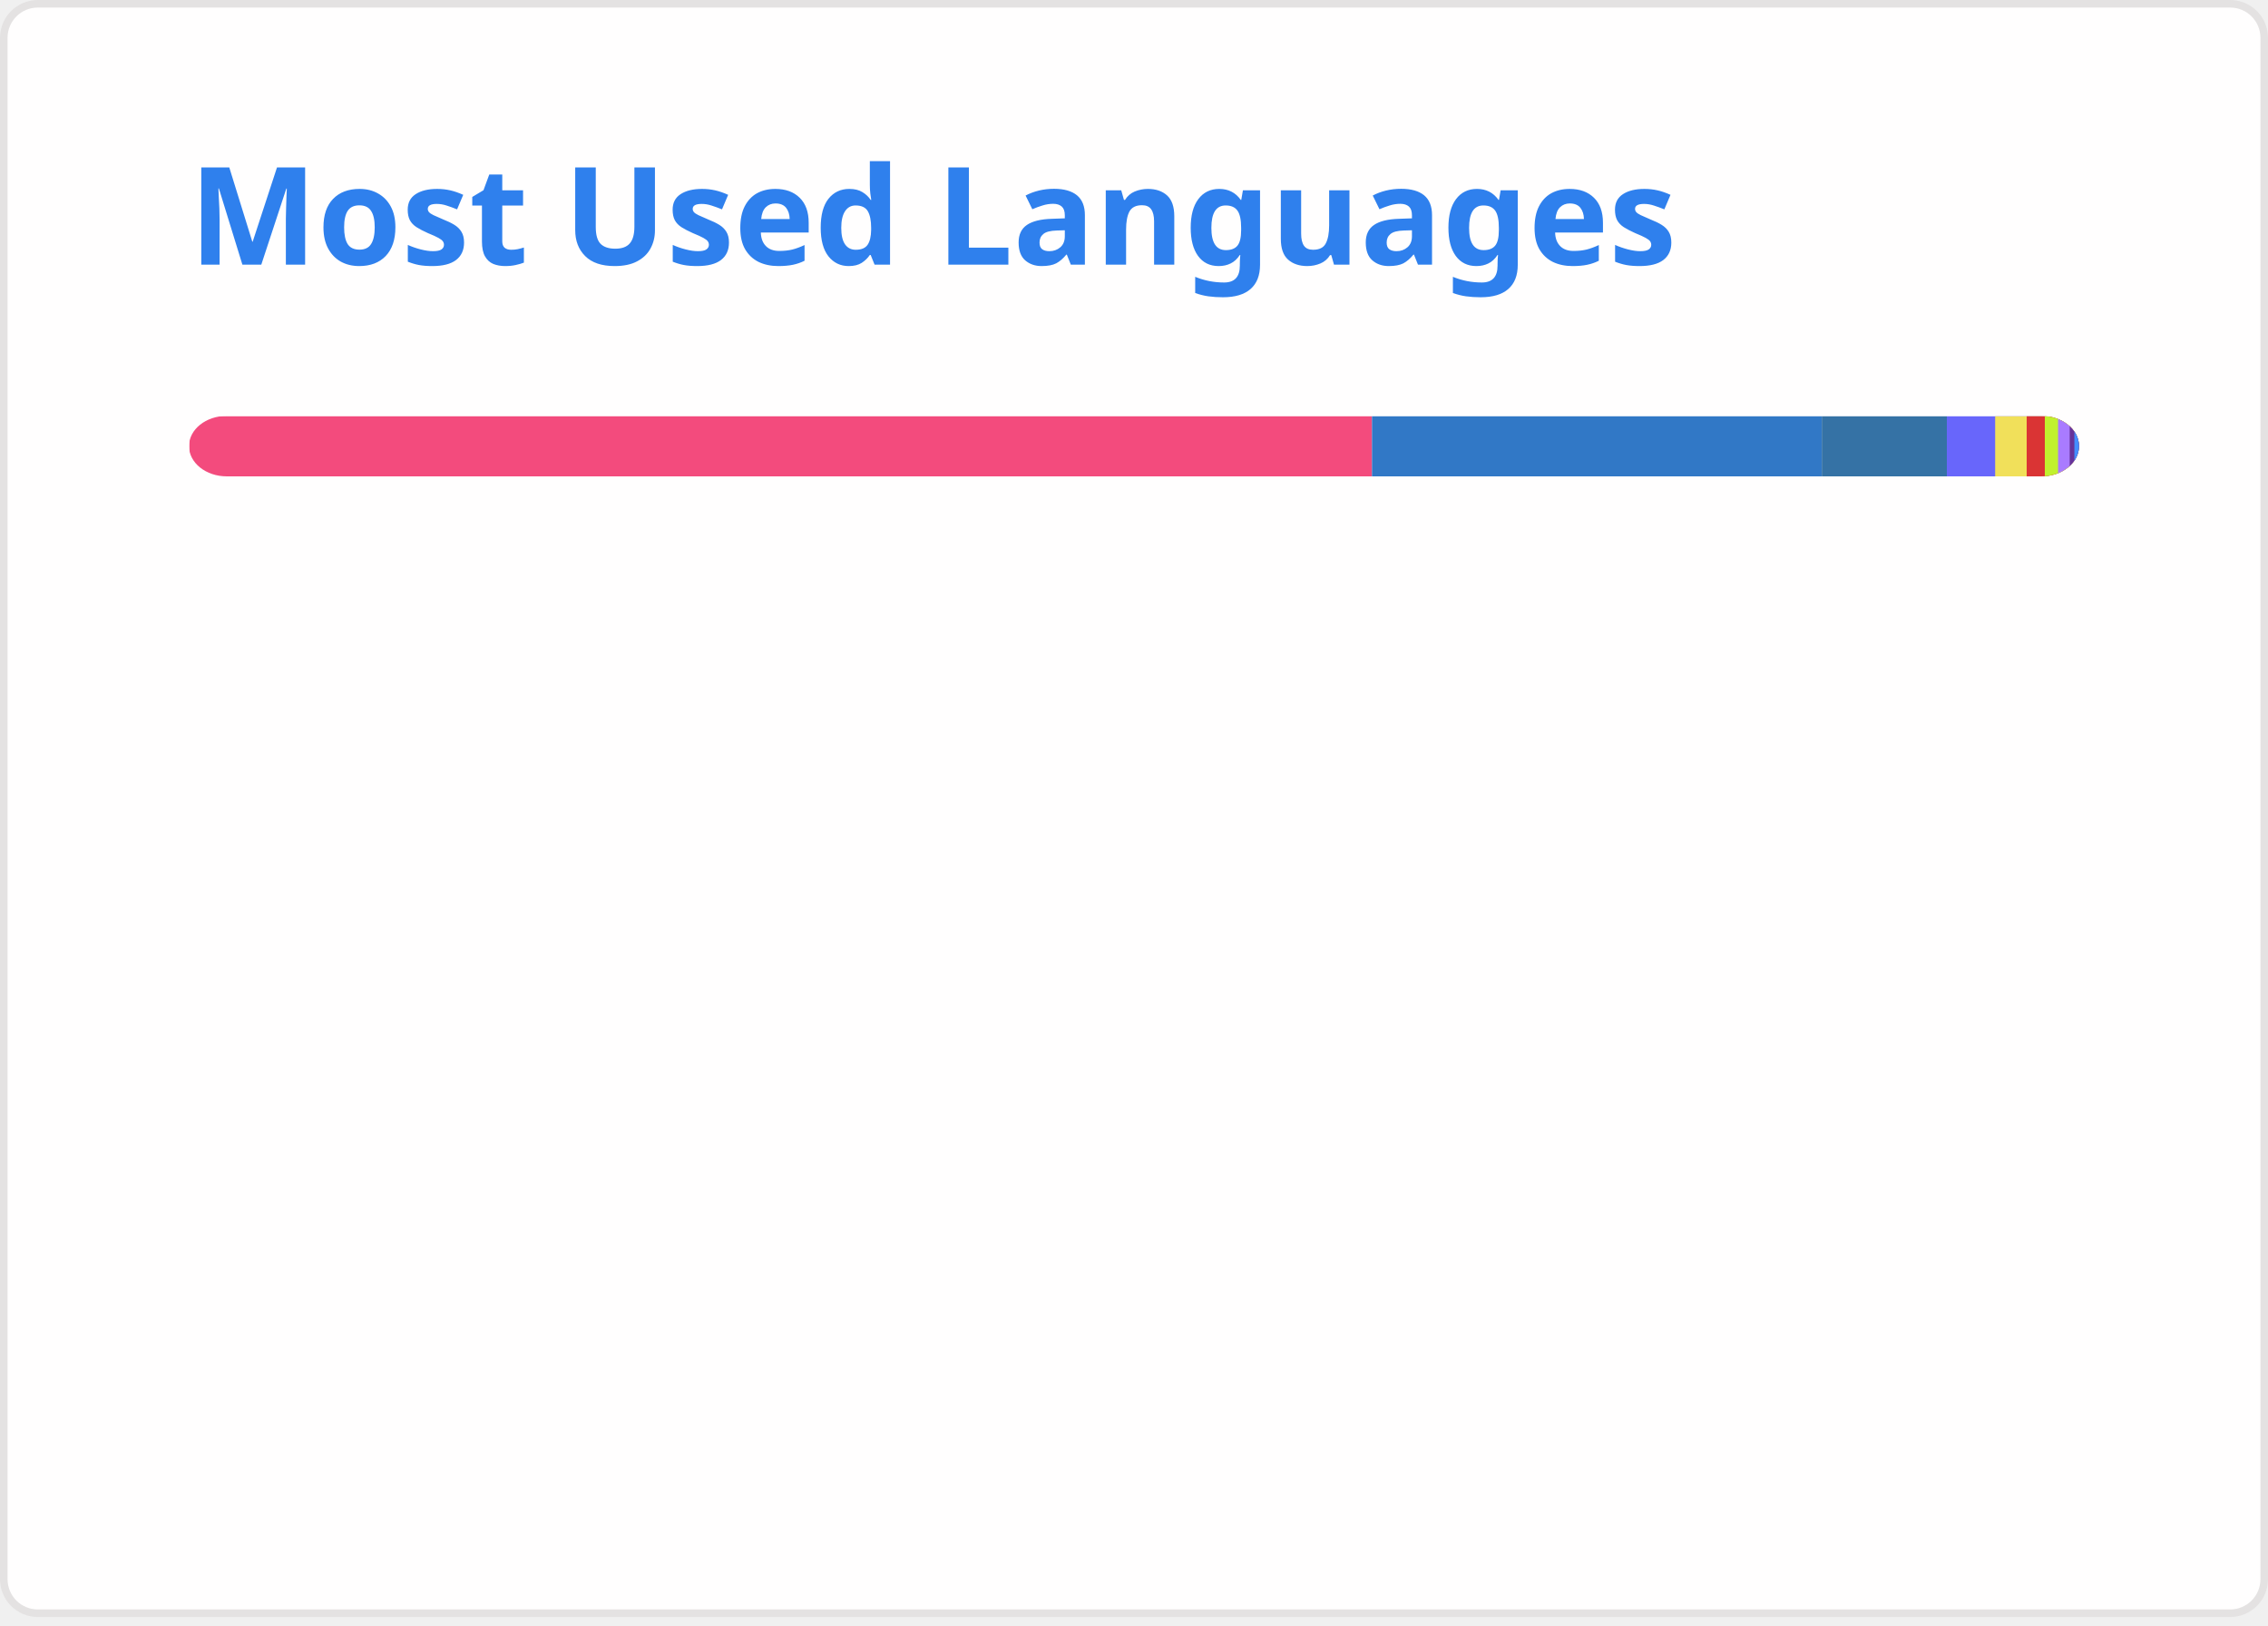
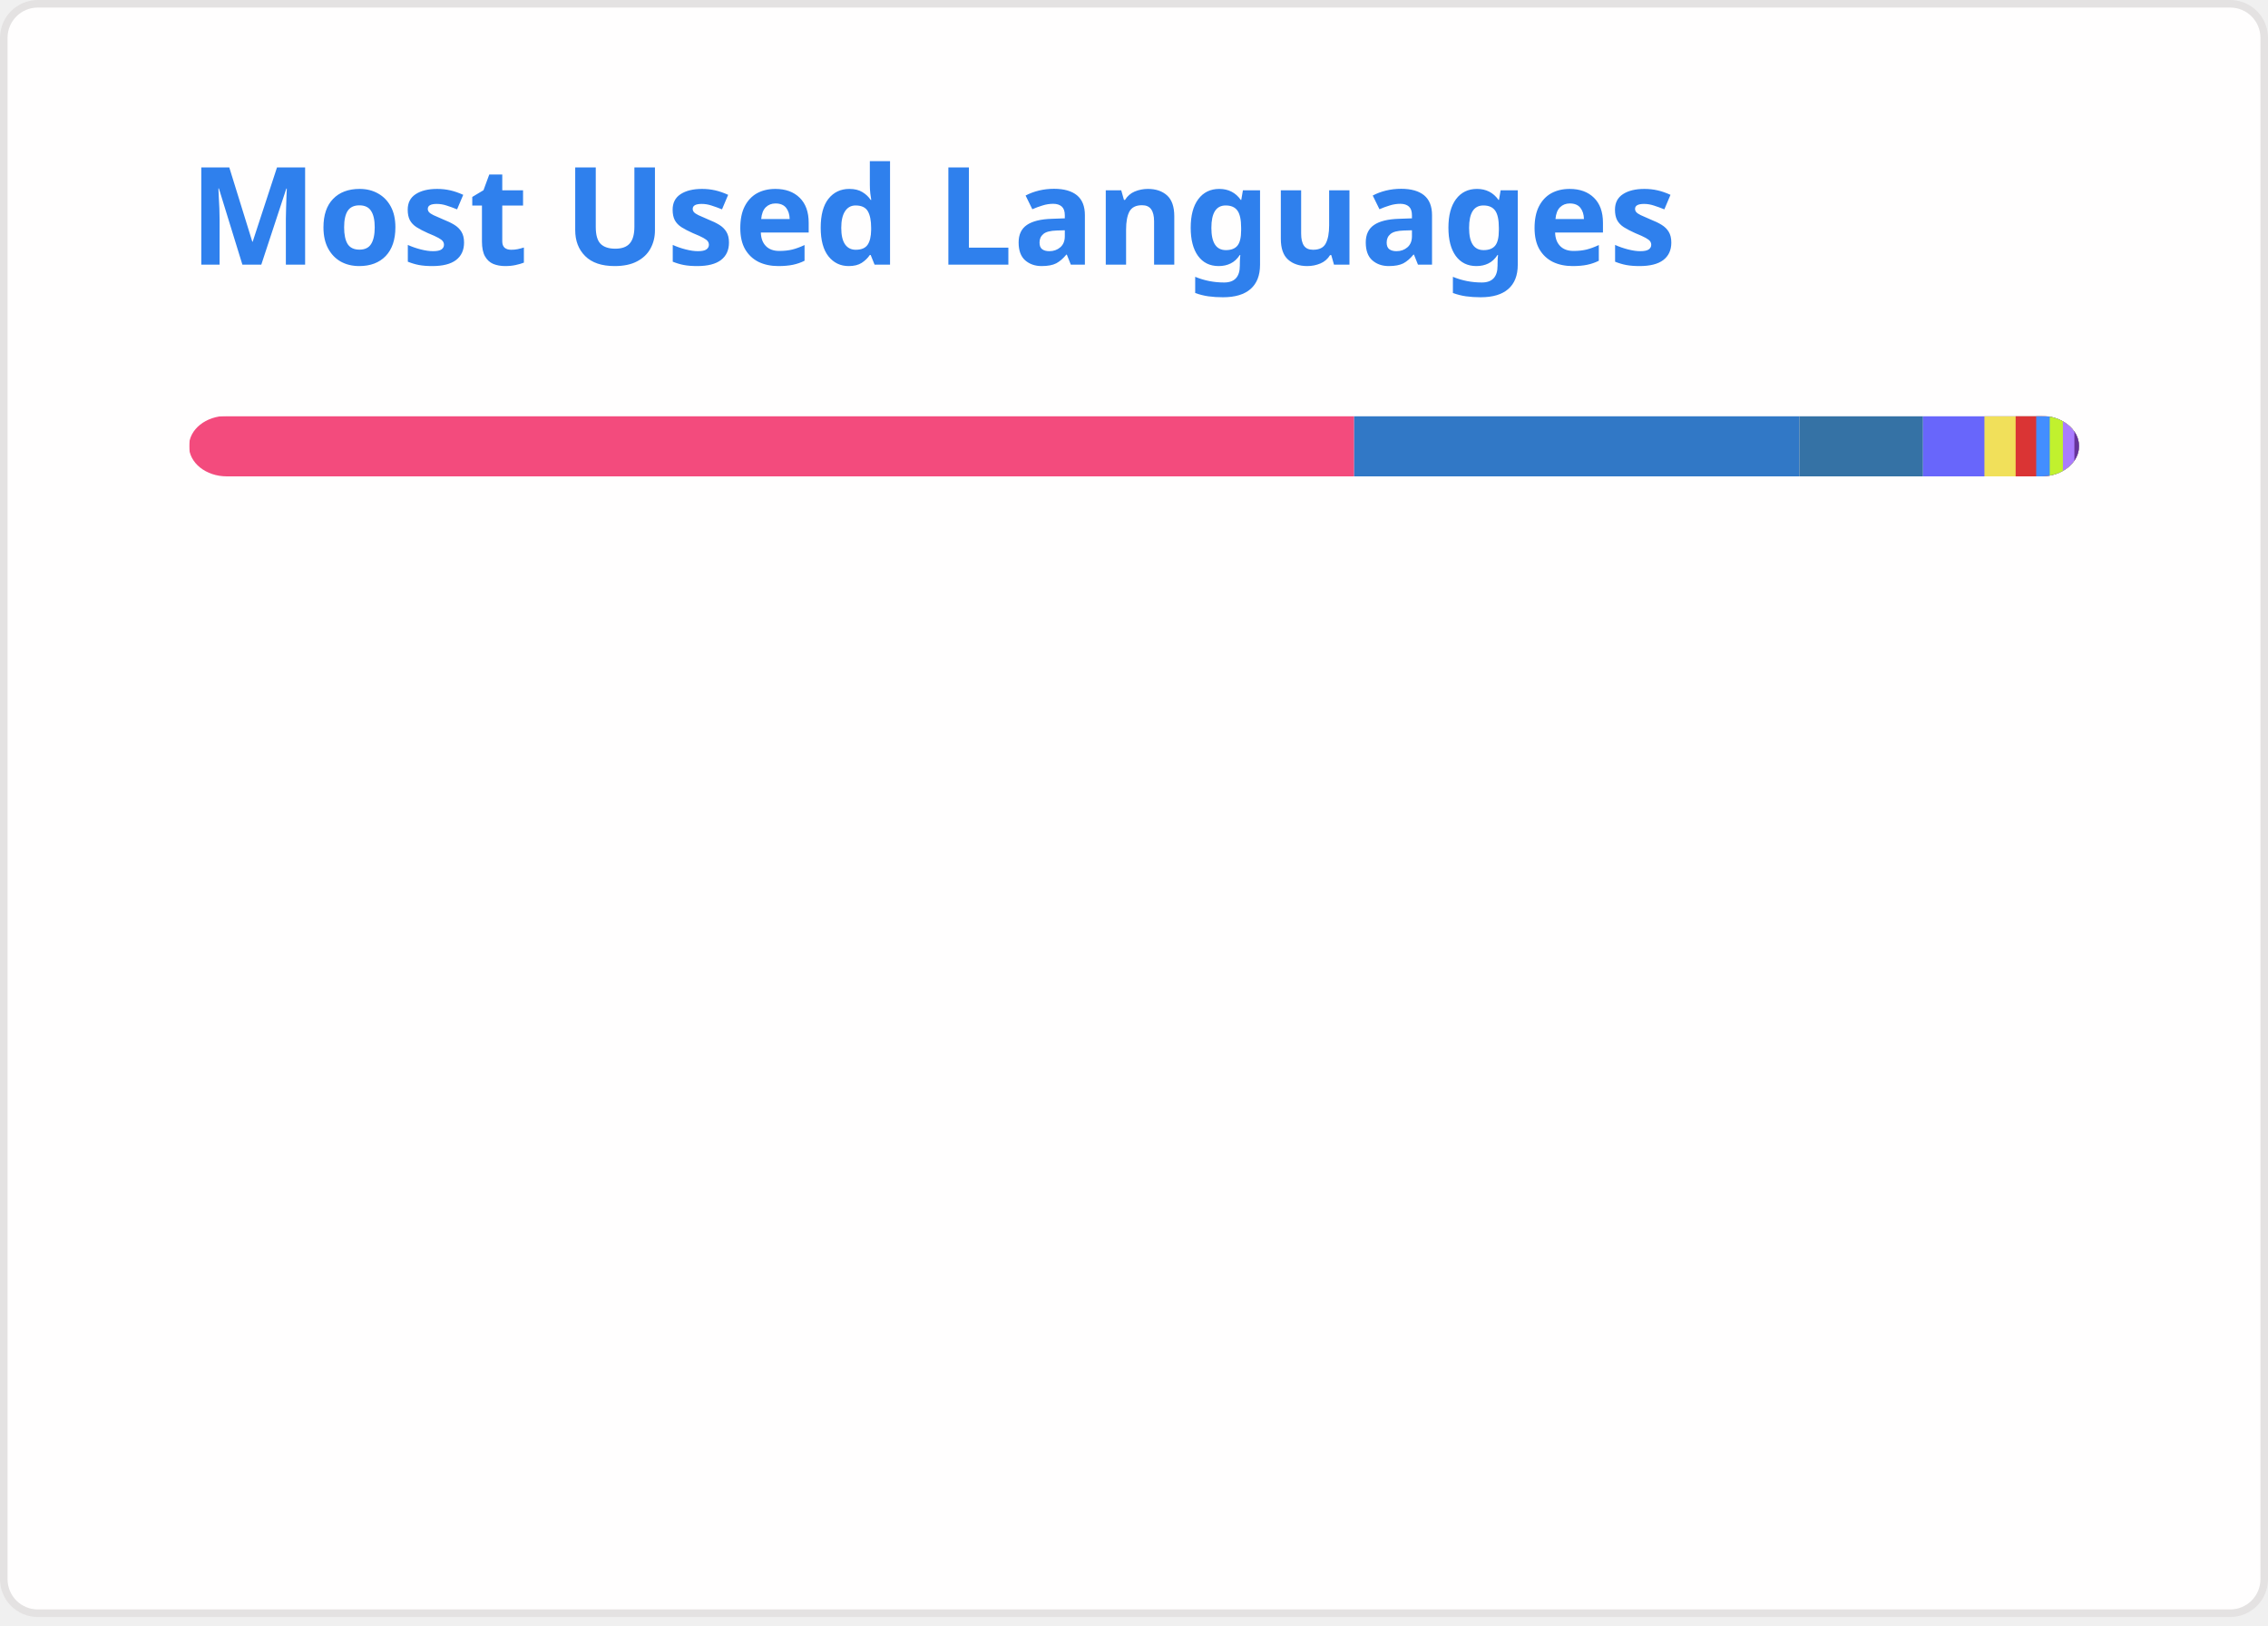
<svg xmlns="http://www.w3.org/2000/svg" width="300" height="215" viewBox="0 0 300 215" fill="none" role="img" aria-labelledby="descId">
  <style>
          .header {
            font: 600 18px 'Segoe UI', Ubuntu, Sans-Serif;
            fill: #2f80ed;
            animation: fadeInAnimation 0.8s ease-in-out forwards;
          }
          @supports(-moz-appearance: auto) {
            /* Selector detects Firefox */
            .header { font-size: 15.5px; }
          }
          
    @keyframes slideInAnimation {
      from {
        width: 0;
      }
      to {
        width: calc(100%-100px);
      }
    }
    @keyframes growWidthAnimation {
      from {
        width: 0;
      }
      to {
        width: 100%;
      }
    }
    .stat {
      font: 600 14px 'Segoe UI', Ubuntu, "Helvetica Neue", Sans-Serif; fill: #434d58;
    }
    @supports(-moz-appearance: auto) {
      /* Selector detects Firefox */
      .stat { font-size:12px; }
    }
    .bold { font-weight: 700 }
    .lang-name {
      font: 400 11px "Segoe UI", Ubuntu, Sans-Serif;
      fill: #434d58;
    }
    .stagger {
      opacity: 0;
      animation: fadeInAnimation 0.3s ease-in-out forwards;
    }
    #rect-mask rect{
      animation: slideInAnimation 1s ease-in-out forwards;
    }
    .lang-progress{
      animation: growWidthAnimation 0.6s ease-in-out forwards;
    }
    

          
      /* Animations */
      @keyframes scaleInAnimation {
        from {
          transform: translate(-5px, 5px) scale(0);
        }
        to {
          transform: translate(-5px, 5px) scale(1);
        }
      }
      @keyframes fadeInAnimation {
        from {
          opacity: 0;
        }
        to {
          opacity: 1;
        }
      }
    
          
        </style>
  <rect data-testid="card-bg" x="0.5" y="0.5" rx="4.5" height="99%" stroke="#e4e2e2" width="299" fill="#fffefe" stroke-opacity="1" />
  <g data-testid="card-title" transform="translate(25, 35)">
    <g transform="translate(0, 0)">
      <text x="0" y="0" class="header" data-testid="header">Most Used Languages</text>
    </g>
  </g>
  <g data-testid="main-card-body" transform="translate(0, 55)">
    <svg data-testid="lang-items" x="25">
      <mask id="rect-mask">
        <rect x="0" y="0" width="250" height="8" fill="white" rx="5" />
      </mask>
-       <rect mask="url(#rect-mask)" data-testid="lang-progress" x="0" y="0" width="156.48" height="8" fill="#f34b7d" />
-       <rect mask="url(#rect-mask)" data-testid="lang-progress" x="156.48" y="0" width="59.5" height="8" fill="#3178c6" />
-       <rect mask="url(#rect-mask)" data-testid="lang-progress" x="215.98" y="0" width="16.54" height="8" fill="#3572A5" />
-       <rect mask="url(#rect-mask)" data-testid="lang-progress" x="232.52" y="0" width="16.39" height="8" fill="#6866fb" />
-       <rect mask="url(#rect-mask)" data-testid="lang-progress" x="238.91" y="0" width="14.17" height="8" fill="#f1e05a" />
-       <rect mask="url(#rect-mask)" data-testid="lang-progress" x="243.08" y="0" width="12.4" height="8" fill="#DA3434" />
-       <rect mask="url(#rect-mask)" data-testid="lang-progress" x="245.48" y="0" width="11.75" height="8" fill="#C1F12E" />
-       <rect mask="url(#rect-mask)" data-testid="lang-progress" x="247.23" y="0" width="11.54" height="8" fill="#A97BFF" />
-       <rect mask="url(#rect-mask)" data-testid="lang-progress" x="248.77" y="0" width="10.62" height="8" fill="#663399" />
-       <rect mask="url(#rect-mask)" data-testid="lang-progress" x="249.39" y="0" width="10.61" height="8" fill="#438eff" />
+       <rect mask="url(#rect-mask)" data-testid="lang-progress" x="0" y="0" width="154.12" height="8" fill="#f34b7d" />
+       <rect mask="url(#rect-mask)" data-testid="lang-progress" x="154.12" y="0" width="58.88" height="8" fill="#3178c6" />
+       <rect mask="url(#rect-mask)" data-testid="lang-progress" x="213" y="0" width="16.37" height="8" fill="#3572A5" />
+       <rect mask="url(#rect-mask)" data-testid="lang-progress" x="229.37" y="0" width="18.12" height="8" fill="#6866fb" />
+       <rect mask="url(#rect-mask)" data-testid="lang-progress" x="237.49" y="0" width="14.13" height="8" fill="#f1e05a" />
+       <rect mask="url(#rect-mask)" data-testid="lang-progress" x="241.62" y="0" width="12.72" height="8" fill="#DA3434" />
+       <rect mask="url(#rect-mask)" data-testid="lang-progress" x="244.34" y="0" width="11.79" height="8" fill="#438eff" />
+       <rect mask="url(#rect-mask)" data-testid="lang-progress" x="246.13" y="0" width="11.74" height="8" fill="#C1F12E" />
+       <rect mask="url(#rect-mask)" data-testid="lang-progress" x="247.87" y="0" width="11.52" height="8" fill="#A97BFF" />
+       <rect mask="url(#rect-mask)" data-testid="lang-progress" x="249.39" y="0" width="10.61" height="8" fill="#663399" />
      <g transform="translate(0, 25)">
        <g transform="translate(0, 0)">
          <g transform="translate(0, 0)">
            <g class="stagger" style="animation-delay: 450ms">
              <circle cx="5" cy="6" r="5" fill="#f34b7d" />
              <text data-testid="lang-name" x="15" y="10" class="lang-name">
-         C++ 62.59%
+         C++ 61.65%
      </text>
            </g>
          </g>
          <g transform="translate(0, 25)">
            <g class="stagger" style="animation-delay: 600ms">
              <circle cx="5" cy="6" r="5" fill="#3178c6" />
              <text data-testid="lang-name" x="15" y="10" class="lang-name">
-         TypeScript 23.80%
+         TypeScript 23.55%
      </text>
            </g>
          </g>
          <g transform="translate(0, 50)">
            <g class="stagger" style="animation-delay: 750ms">
              <circle cx="5" cy="6" r="5" fill="#3572A5" />
              <text data-testid="lang-name" x="15" y="10" class="lang-name">
-         Python 6.62%
+         Python 6.55%
      </text>
            </g>
          </g>
          <g transform="translate(0, 75)">
            <g class="stagger" style="animation-delay: 900ms">
              <circle cx="5" cy="6" r="5" fill="#6866fb" />
              <text data-testid="lang-name" x="15" y="10" class="lang-name">
-         Objective-C++ 2.55%
+         Objective-C++ 3.25%
      </text>
            </g>
          </g>
          <g transform="translate(0, 100)">
            <g class="stagger" style="animation-delay: 1050ms">
              <circle cx="5" cy="6" r="5" fill="#f1e05a" />
              <text data-testid="lang-name" x="15" y="10" class="lang-name">
-         JavaScript 1.67%
+         JavaScript 1.65%
      </text>
            </g>
          </g>
        </g>
        <g transform="translate(150, 0)">
          <g transform="translate(0, 0)">
            <g class="stagger" style="animation-delay: 450ms">
              <circle cx="5" cy="6" r="5" fill="#DA3434" />
              <text data-testid="lang-name" x="15" y="10" class="lang-name">
-         CMake 0.96%
+         CMake 1.09%
      </text>
            </g>
          </g>
          <g transform="translate(0, 25)">
            <g class="stagger" style="animation-delay: 600ms">
-               <circle cx="5" cy="6" r="5" fill="#C1F12E" />
+               <circle cx="5" cy="6" r="5" fill="#438eff" />
              <text data-testid="lang-name" x="15" y="10" class="lang-name">
-         Batchfile 0.70%
+         Objective-C 0.72%
      </text>
            </g>
          </g>
          <g transform="translate(0, 50)">
            <g class="stagger" style="animation-delay: 750ms">
-               <circle cx="5" cy="6" r="5" fill="#A97BFF" />
+               <circle cx="5" cy="6" r="5" fill="#C1F12E" />
              <text data-testid="lang-name" x="15" y="10" class="lang-name">
-         Kotlin 0.62%
+         Batchfile 0.69%
      </text>
            </g>
          </g>
          <g transform="translate(0, 75)">
            <g class="stagger" style="animation-delay: 900ms">
-               <circle cx="5" cy="6" r="5" fill="#663399" />
+               <circle cx="5" cy="6" r="5" fill="#A97BFF" />
              <text data-testid="lang-name" x="15" y="10" class="lang-name">
-         CSS 0.25%
+         Kotlin 0.61%
      </text>
            </g>
          </g>
          <g transform="translate(0, 100)">
            <g class="stagger" style="animation-delay: 1050ms">
-               <circle cx="5" cy="6" r="5" fill="#438eff" />
+               <circle cx="5" cy="6" r="5" fill="#663399" />
              <text data-testid="lang-name" x="15" y="10" class="lang-name">
-         Objective-C 0.24%
+         CSS 0.24%
      </text>
            </g>
          </g>
        </g>
      </g>
    </svg>
  </g>
</svg>
